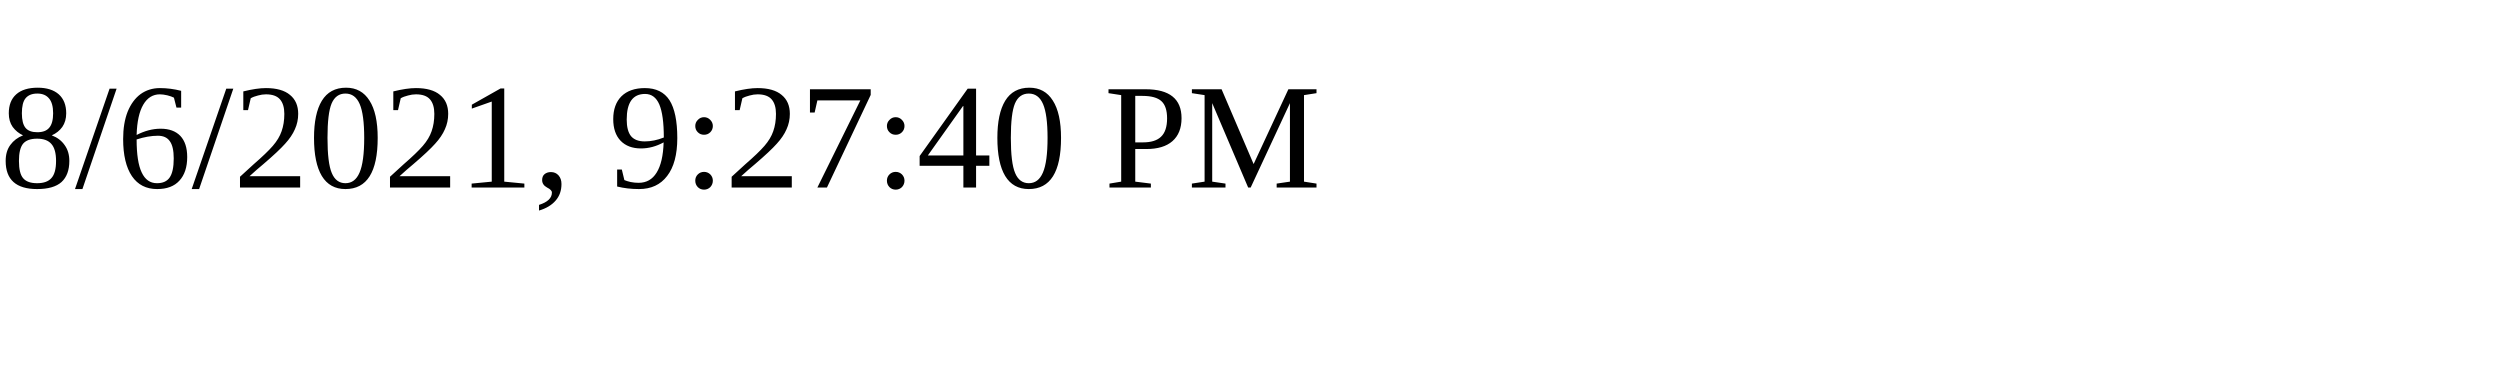
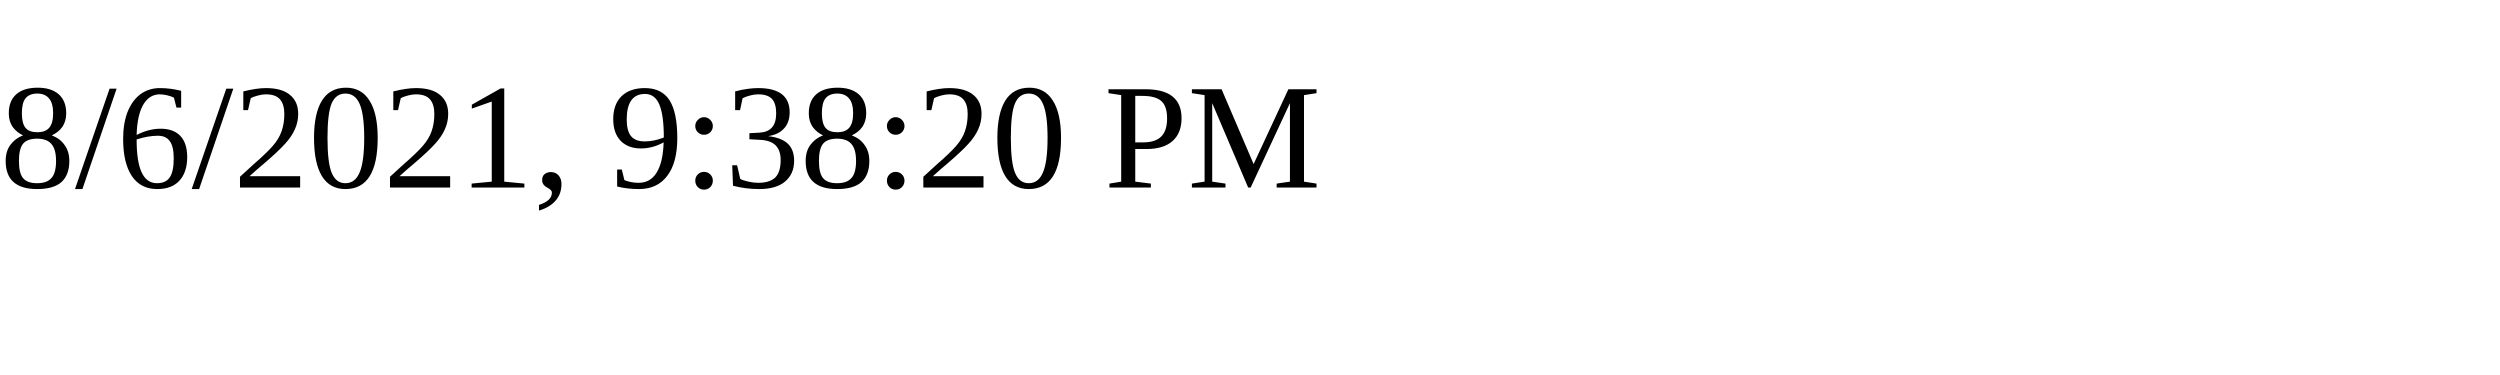
<svg xmlns="http://www.w3.org/2000/svg" height="30" width="200">
-   <text x="0" y="15">8/6/2021, 9:27:40 PM</text>
+   <text x="0" y="15">8/6/2021, 9:38:20 PM</text>
</svg>
